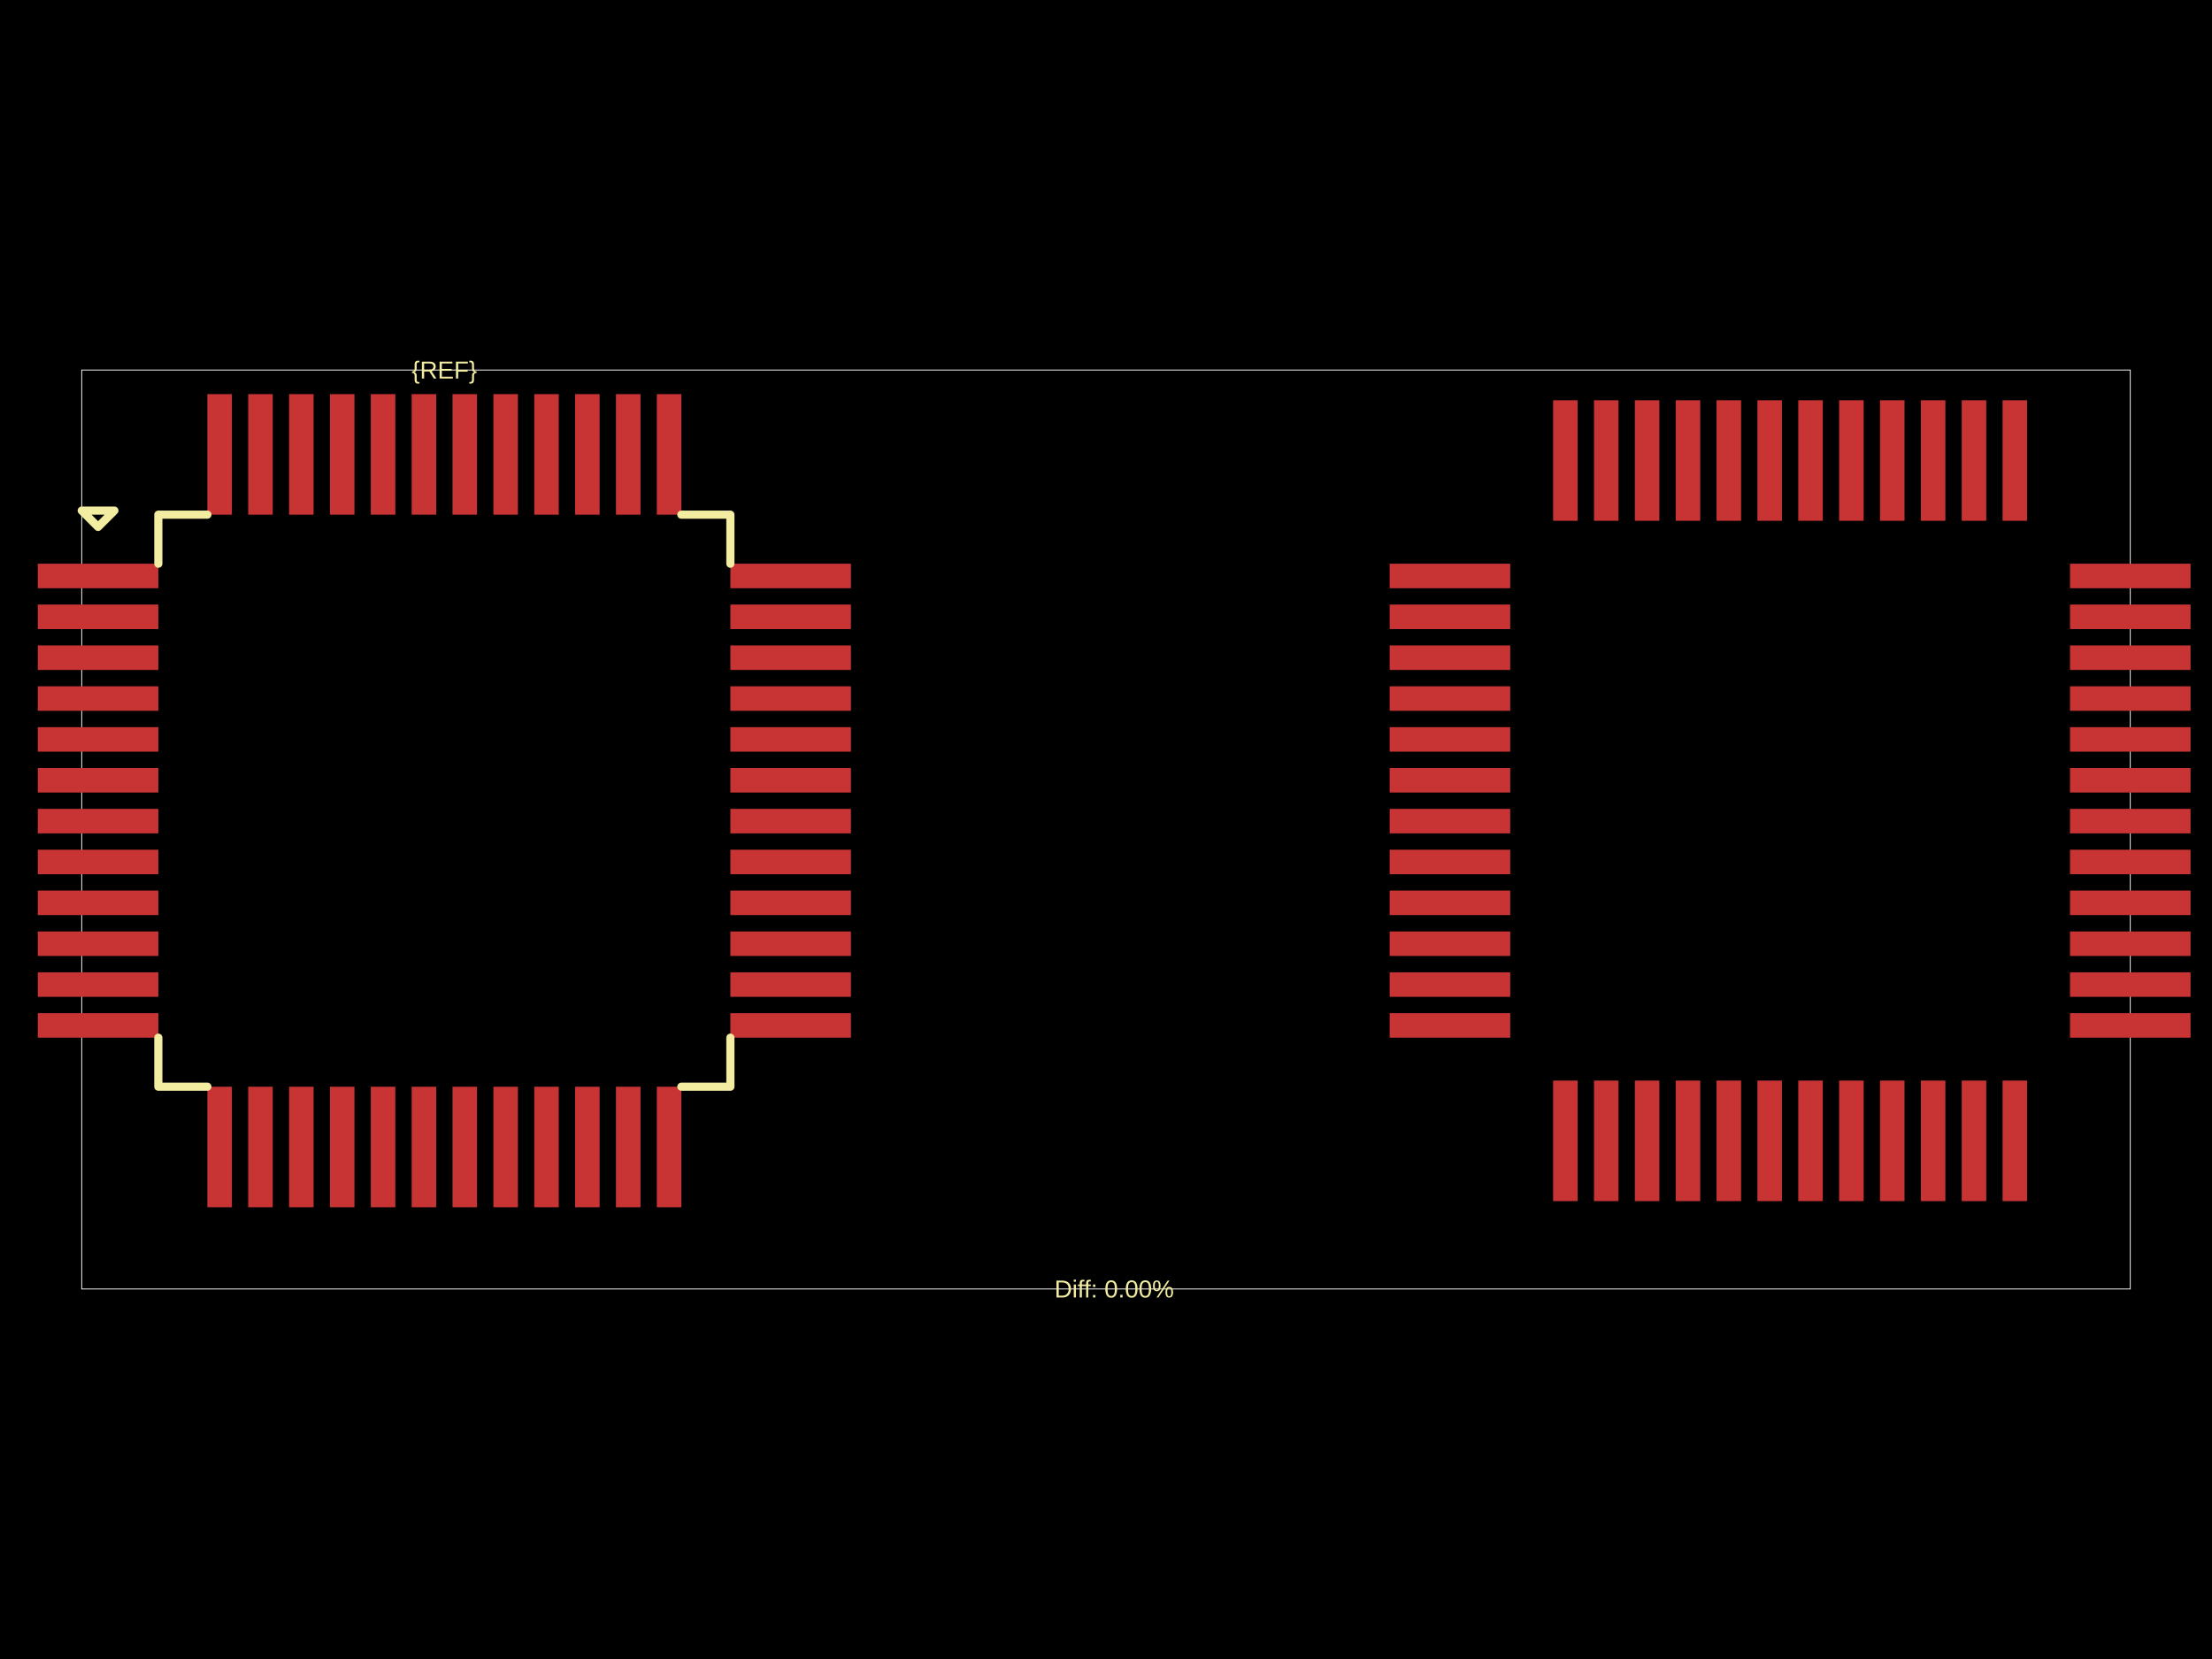
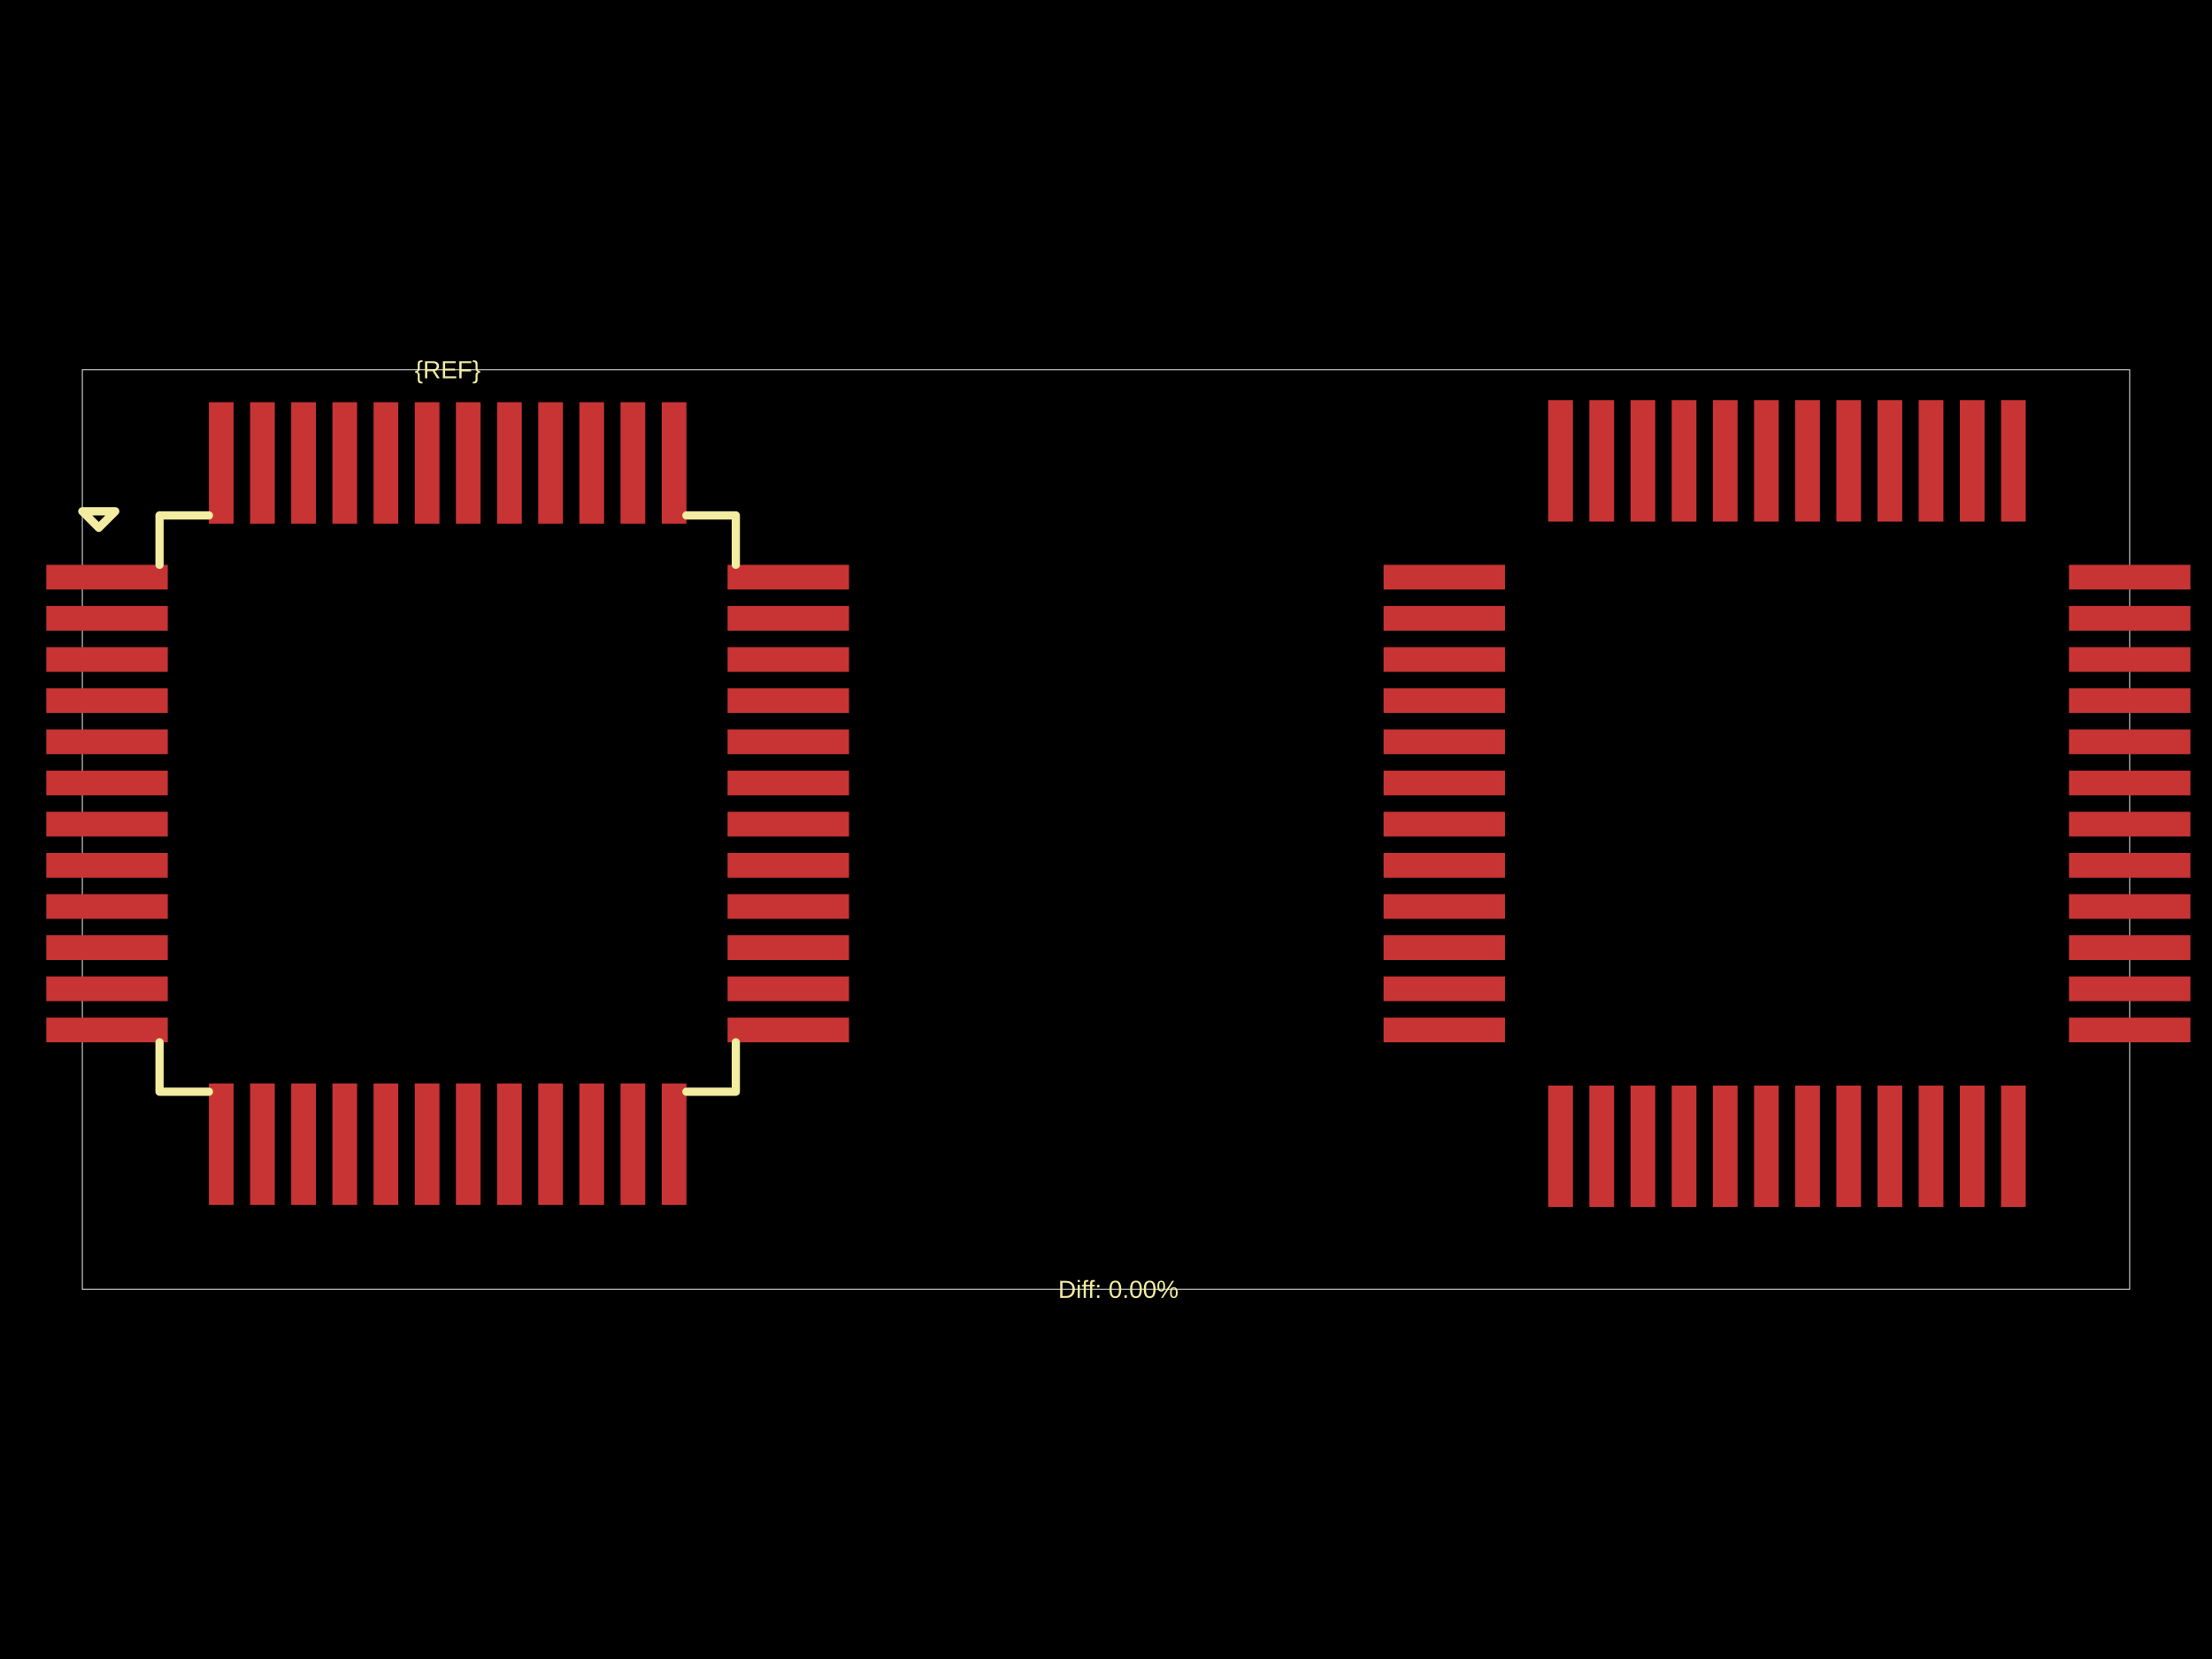
<svg xmlns="http://www.w3.org/2000/svg" width="800" height="600">
  <style />
  <rect class="boundary" x="0" y="0" fill="#000" width="800" height="600" />
-   <rect class="pcb-boundary" fill="none" stroke="#fff" stroke-width="0.3" x="29.556" y="133.824" width="740.889" height="332.352" />
-   <rect class="pcb-pad" fill="rgb(200, 52, 52)" x="13.669" y="203.871" width="43.594" height="8.867" data-layer="top" />
-   <rect class="pcb-pad" fill="rgb(200, 52, 52)" x="13.669" y="218.648" width="43.594" height="8.867" data-layer="top" />
-   <rect class="pcb-pad" fill="rgb(200, 52, 52)" x="13.669" y="233.426" width="43.594" height="8.867" data-layer="top" />
-   <rect class="pcb-pad" fill="rgb(200, 52, 52)" x="13.669" y="248.204" width="43.594" height="8.867" data-layer="top" />
-   <rect class="pcb-pad" fill="rgb(200, 52, 52)" x="13.669" y="262.982" width="43.594" height="8.867" data-layer="top" />
-   <rect class="pcb-pad" fill="rgb(200, 52, 52)" x="13.669" y="277.759" width="43.594" height="8.867" data-layer="top" />
-   <rect class="pcb-pad" fill="rgb(200, 52, 52)" x="13.669" y="292.537" width="43.594" height="8.867" data-layer="top" />
-   <rect class="pcb-pad" fill="rgb(200, 52, 52)" x="13.669" y="307.315" width="43.594" height="8.867" data-layer="top" />
-   <rect class="pcb-pad" fill="rgb(200, 52, 52)" x="13.669" y="322.093" width="43.594" height="8.867" data-layer="top" />
-   <rect class="pcb-pad" fill="rgb(200, 52, 52)" x="13.669" y="336.871" width="43.594" height="8.867" data-layer="top" />
-   <rect class="pcb-pad" fill="rgb(200, 52, 52)" x="13.669" y="351.648" width="43.594" height="8.867" data-layer="top" />
-   <rect class="pcb-pad" fill="rgb(200, 52, 52)" x="13.669" y="366.426" width="43.594" height="8.867" data-layer="top" />
-   <rect class="pcb-pad" fill="rgb(200, 52, 52)" x="74.997" y="393.026" width="8.867" height="43.594" data-layer="top" />
-   <rect class="pcb-pad" fill="rgb(200, 52, 52)" x="89.775" y="393.026" width="8.867" height="43.594" data-layer="top" />
-   <rect class="pcb-pad" fill="rgb(200, 52, 52)" x="104.553" y="393.026" width="8.867" height="43.594" data-layer="top" />
-   <rect class="pcb-pad" fill="rgb(200, 52, 52)" x="119.331" y="393.026" width="8.867" height="43.594" data-layer="top" />
-   <rect class="pcb-pad" fill="rgb(200, 52, 52)" x="134.108" y="393.026" width="8.867" height="43.594" data-layer="top" />
-   <rect class="pcb-pad" fill="rgb(200, 52, 52)" x="148.886" y="393.026" width="8.867" height="43.594" data-layer="top" />
-   <rect class="pcb-pad" fill="rgb(200, 52, 52)" x="163.664" y="393.026" width="8.867" height="43.594" data-layer="top" />
-   <rect class="pcb-pad" fill="rgb(200, 52, 52)" x="178.442" y="393.026" width="8.867" height="43.594" data-layer="top" />
-   <rect class="pcb-pad" fill="rgb(200, 52, 52)" x="193.219" y="393.026" width="8.867" height="43.594" data-layer="top" />
-   <rect class="pcb-pad" fill="rgb(200, 52, 52)" x="207.997" y="393.026" width="8.867" height="43.594" data-layer="top" />
-   <rect class="pcb-pad" fill="rgb(200, 52, 52)" x="222.775" y="393.026" width="8.867" height="43.594" data-layer="top" />
-   <rect class="pcb-pad" fill="rgb(200, 52, 52)" x="237.553" y="393.026" width="8.867" height="43.594" data-layer="top" />
-   <rect class="pcb-pad" fill="rgb(200, 52, 52)" x="264.153" y="366.426" width="43.594" height="8.867" data-layer="top" />
-   <rect class="pcb-pad" fill="rgb(200, 52, 52)" x="264.153" y="351.648" width="43.594" height="8.867" data-layer="top" />
-   <rect class="pcb-pad" fill="rgb(200, 52, 52)" x="264.153" y="336.871" width="43.594" height="8.867" data-layer="top" />
-   <rect class="pcb-pad" fill="rgb(200, 52, 52)" x="264.153" y="322.093" width="43.594" height="8.867" data-layer="top" />
-   <rect class="pcb-pad" fill="rgb(200, 52, 52)" x="264.153" y="307.315" width="43.594" height="8.867" data-layer="top" />
-   <rect class="pcb-pad" fill="rgb(200, 52, 52)" x="264.153" y="292.537" width="43.594" height="8.867" data-layer="top" />
-   <rect class="pcb-pad" fill="rgb(200, 52, 52)" x="264.153" y="277.759" width="43.594" height="8.867" data-layer="top" />
-   <rect class="pcb-pad" fill="rgb(200, 52, 52)" x="264.153" y="262.982" width="43.594" height="8.867" data-layer="top" />
-   <rect class="pcb-pad" fill="rgb(200, 52, 52)" x="264.153" y="248.204" width="43.594" height="8.867" data-layer="top" />
-   <rect class="pcb-pad" fill="rgb(200, 52, 52)" x="264.153" y="233.426" width="43.594" height="8.867" data-layer="top" />
-   <rect class="pcb-pad" fill="rgb(200, 52, 52)" x="264.153" y="218.648" width="43.594" height="8.867" data-layer="top" />
-   <rect class="pcb-pad" fill="rgb(200, 52, 52)" x="264.153" y="203.871" width="43.594" height="8.867" data-layer="top" />
-   <rect class="pcb-pad" fill="rgb(200, 52, 52)" x="237.553" y="142.543" width="8.867" height="43.594" data-layer="top" />
-   <rect class="pcb-pad" fill="rgb(200, 52, 52)" x="222.775" y="142.543" width="8.867" height="43.594" data-layer="top" />
-   <rect class="pcb-pad" fill="rgb(200, 52, 52)" x="207.997" y="142.543" width="8.867" height="43.594" data-layer="top" />
-   <rect class="pcb-pad" fill="rgb(200, 52, 52)" x="193.219" y="142.543" width="8.867" height="43.594" data-layer="top" />
-   <rect class="pcb-pad" fill="rgb(200, 52, 52)" x="178.442" y="142.543" width="8.867" height="43.594" data-layer="top" />
-   <rect class="pcb-pad" fill="rgb(200, 52, 52)" x="163.664" y="142.543" width="8.867" height="43.594" data-layer="top" />
-   <rect class="pcb-pad" fill="rgb(200, 52, 52)" x="148.886" y="142.543" width="8.867" height="43.594" data-layer="top" />
-   <rect class="pcb-pad" fill="rgb(200, 52, 52)" x="134.108" y="142.543" width="8.867" height="43.594" data-layer="top" />
-   <rect class="pcb-pad" fill="rgb(200, 52, 52)" x="119.331" y="142.543" width="8.867" height="43.594" data-layer="top" />
-   <rect class="pcb-pad" fill="rgb(200, 52, 52)" x="104.553" y="142.543" width="8.867" height="43.594" data-layer="top" />
-   <rect class="pcb-pad" fill="rgb(200, 52, 52)" x="89.775" y="142.543" width="8.867" height="43.594" data-layer="top" />
-   <rect class="pcb-pad" fill="rgb(200, 52, 52)" x="74.997" y="142.543" width="8.867" height="43.594" data-layer="top" />
-   <rect class="pcb-pad" fill="rgb(200, 52, 52)" x="502.597" y="203.871" width="43.594" height="8.867" data-layer="top" />
-   <rect class="pcb-pad" fill="rgb(200, 52, 52)" x="502.597" y="218.648" width="43.594" height="8.867" data-layer="top" />
-   <rect class="pcb-pad" fill="rgb(200, 52, 52)" x="502.597" y="233.426" width="43.594" height="8.867" data-layer="top" />
-   <rect class="pcb-pad" fill="rgb(200, 52, 52)" x="502.597" y="248.204" width="43.594" height="8.867" data-layer="top" />
-   <rect class="pcb-pad" fill="rgb(200, 52, 52)" x="502.597" y="262.982" width="43.594" height="8.867" data-layer="top" />
-   <rect class="pcb-pad" fill="rgb(200, 52, 52)" x="502.597" y="277.759" width="43.594" height="8.867" data-layer="top" />
-   <rect class="pcb-pad" fill="rgb(200, 52, 52)" x="502.597" y="292.537" width="43.594" height="8.867" data-layer="top" />
-   <rect class="pcb-pad" fill="rgb(200, 52, 52)" x="502.597" y="307.315" width="43.594" height="8.867" data-layer="top" />
-   <rect class="pcb-pad" fill="rgb(200, 52, 52)" x="502.597" y="322.093" width="43.594" height="8.867" data-layer="top" />
-   <rect class="pcb-pad" fill="rgb(200, 52, 52)" x="502.597" y="336.871" width="43.594" height="8.867" data-layer="top" />
-   <rect class="pcb-pad" fill="rgb(200, 52, 52)" x="502.597" y="351.648" width="43.594" height="8.867" data-layer="top" />
-   <rect class="pcb-pad" fill="rgb(200, 52, 52)" x="502.597" y="366.426" width="43.594" height="8.867" data-layer="top" />
-   <rect class="pcb-pad" fill="rgb(200, 52, 52)" x="561.708" y="390.809" width="8.867" height="43.594" data-layer="top" />
-   <rect class="pcb-pad" fill="rgb(200, 52, 52)" x="576.486" y="390.809" width="8.867" height="43.594" data-layer="top" />
-   <rect class="pcb-pad" fill="rgb(200, 52, 52)" x="591.264" y="390.809" width="8.867" height="43.594" data-layer="top" />
-   <rect class="pcb-pad" fill="rgb(200, 52, 52)" x="606.042" y="390.809" width="8.867" height="43.594" data-layer="top" />
-   <rect class="pcb-pad" fill="rgb(200, 52, 52)" x="620.819" y="390.809" width="8.867" height="43.594" data-layer="top" />
-   <rect class="pcb-pad" fill="rgb(200, 52, 52)" x="635.597" y="390.809" width="8.867" height="43.594" data-layer="top" />
-   <rect class="pcb-pad" fill="rgb(200, 52, 52)" x="650.375" y="390.809" width="8.867" height="43.594" data-layer="top" />
-   <rect class="pcb-pad" fill="rgb(200, 52, 52)" x="665.153" y="390.809" width="8.867" height="43.594" data-layer="top" />
-   <rect class="pcb-pad" fill="rgb(200, 52, 52)" x="679.931" y="390.809" width="8.867" height="43.594" data-layer="top" />
-   <rect class="pcb-pad" fill="rgb(200, 52, 52)" x="694.708" y="390.809" width="8.867" height="43.594" data-layer="top" />
-   <rect class="pcb-pad" fill="rgb(200, 52, 52)" x="709.486" y="390.809" width="8.867" height="43.594" data-layer="top" />
-   <rect class="pcb-pad" fill="rgb(200, 52, 52)" x="724.264" y="390.809" width="8.867" height="43.594" data-layer="top" />
-   <rect class="pcb-pad" fill="rgb(200, 52, 52)" x="748.647" y="366.426" width="43.594" height="8.867" data-layer="top" />
-   <rect class="pcb-pad" fill="rgb(200, 52, 52)" x="748.647" y="351.648" width="43.594" height="8.867" data-layer="top" />
-   <rect class="pcb-pad" fill="rgb(200, 52, 52)" x="748.647" y="336.871" width="43.594" height="8.867" data-layer="top" />
-   <rect class="pcb-pad" fill="rgb(200, 52, 52)" x="748.647" y="322.093" width="43.594" height="8.867" data-layer="top" />
-   <rect class="pcb-pad" fill="rgb(200, 52, 52)" x="748.647" y="307.315" width="43.594" height="8.867" data-layer="top" />
-   <rect class="pcb-pad" fill="rgb(200, 52, 52)" x="748.647" y="292.537" width="43.594" height="8.867" data-layer="top" />
-   <rect class="pcb-pad" fill="rgb(200, 52, 52)" x="748.647" y="277.759" width="43.594" height="8.867" data-layer="top" />
-   <rect class="pcb-pad" fill="rgb(200, 52, 52)" x="748.647" y="262.982" width="43.594" height="8.867" data-layer="top" />
-   <rect class="pcb-pad" fill="rgb(200, 52, 52)" x="748.647" y="248.204" width="43.594" height="8.867" data-layer="top" />
-   <rect class="pcb-pad" fill="rgb(200, 52, 52)" x="748.647" y="233.426" width="43.594" height="8.867" data-layer="top" />
-   <rect class="pcb-pad" fill="rgb(200, 52, 52)" x="748.647" y="218.648" width="43.594" height="8.867" data-layer="top" />
-   <rect class="pcb-pad" fill="rgb(200, 52, 52)" x="748.647" y="203.871" width="43.594" height="8.867" data-layer="top" />
-   <rect class="pcb-pad" fill="rgb(200, 52, 52)" x="724.264" y="144.759" width="8.867" height="43.594" data-layer="top" />
-   <rect class="pcb-pad" fill="rgb(200, 52, 52)" x="709.486" y="144.759" width="8.867" height="43.594" data-layer="top" />
-   <rect class="pcb-pad" fill="rgb(200, 52, 52)" x="694.708" y="144.759" width="8.867" height="43.594" data-layer="top" />
-   <rect class="pcb-pad" fill="rgb(200, 52, 52)" x="679.931" y="144.759" width="8.867" height="43.594" data-layer="top" />
-   <rect class="pcb-pad" fill="rgb(200, 52, 52)" x="665.153" y="144.759" width="8.867" height="43.594" data-layer="top" />
-   <rect class="pcb-pad" fill="rgb(200, 52, 52)" x="650.375" y="144.759" width="8.867" height="43.594" data-layer="top" />
-   <rect class="pcb-pad" fill="rgb(200, 52, 52)" x="635.597" y="144.759" width="8.867" height="43.594" data-layer="top" />
-   <rect class="pcb-pad" fill="rgb(200, 52, 52)" x="620.819" y="144.759" width="8.867" height="43.594" data-layer="top" />
-   <rect class="pcb-pad" fill="rgb(200, 52, 52)" x="606.042" y="144.759" width="8.867" height="43.594" data-layer="top" />
-   <rect class="pcb-pad" fill="rgb(200, 52, 52)" x="591.264" y="144.759" width="8.867" height="43.594" data-layer="top" />
-   <rect class="pcb-pad" fill="rgb(200, 52, 52)" x="576.486" y="144.759" width="8.867" height="43.594" data-layer="top" />
-   <rect class="pcb-pad" fill="rgb(200, 52, 52)" x="561.708" y="144.759" width="8.867" height="43.594" data-layer="top" />
-   <path class="pcb-silkscreen pcb-silkscreen-top" d="M 74.997 186.137 L 57.264 186.137 L 57.264 203.871" fill="none" stroke="#f2eda1" stroke-width="2.956" stroke-linecap="round" stroke-linejoin="round" data-pcb-component-id="" data-pcb-silkscreen-path-id="pcb_silkscreen_path_top-left" />
-   <path class="pcb-silkscreen pcb-silkscreen-top" d="M 29.556 184.659 L 35.467 190.571 L 41.378 184.659 L 29.556 184.659 Z" fill="none" stroke="#f2eda1" stroke-width="2.956" stroke-linecap="round" stroke-linejoin="round" data-pcb-component-id="" data-pcb-silkscreen-path-id="pcb_silkscreen_path_top-left_3" />
-   <path class="pcb-silkscreen pcb-silkscreen-top" d="M 74.997 393.026 L 57.264 393.026 L 57.264 375.293" fill="none" stroke="#f2eda1" stroke-width="2.956" stroke-linecap="round" stroke-linejoin="round" data-pcb-component-id="" data-pcb-silkscreen-path-id="pcb_silkscreen_path_bottom-left" />
-   <path class="pcb-silkscreen pcb-silkscreen-top" d="M 246.419 393.026 L 264.153 393.026 L 264.153 375.293" fill="none" stroke="#f2eda1" stroke-width="2.956" stroke-linecap="round" stroke-linejoin="round" data-pcb-component-id="" data-pcb-silkscreen-path-id="pcb_silkscreen_path_bottom-right" />
-   <path class="pcb-silkscreen pcb-silkscreen-top" d="M 246.419 186.137 L 264.153 186.137 L 264.153 203.871" fill="none" stroke="#f2eda1" stroke-width="2.956" stroke-linecap="round" stroke-linejoin="round" data-pcb-component-id="" data-pcb-silkscreen-path-id="pcb_silkscreen_path_top-right" />
-   <text x="0" y="0" dx="0" dy="0" fill="#f2eda1" font-family="Arial, sans-serif" font-size="8.867" text-anchor="middle" dominant-baseline="central" transform="matrix(1,0,0,1,160.7083,133.8239)" class="pcb-silkscreen-text pcb-silkscreen-top" data-pcb-silkscreen-text-id="pcb_component_1" stroke="none">{REF}</text>
-   <text x="0" y="0" dx="0" dy="0" fill="#f2eda1" font-family="Arial, sans-serif" font-size="8.867" text-anchor="middle" dominant-baseline="central" transform="matrix(1,0,0,1,402.9556,466.1761)" class="pcb-silkscreen-text pcb-silkscreen-top" data-pcb-silkscreen-text-id="" stroke="none">Diff: 0.00%</text>
+   <rect class="pcb-boundary" fill="none" stroke="#fff" stroke-width="0.3" x="29.776" y="133.703" width="740.449" height="332.593" />
+   <rect class="pcb-pad" fill="rgb(200, 52, 52)" x="16.749" y="204.272" width="43.919" height="8.933" data-layer="top" />
+   <rect class="pcb-pad" fill="rgb(200, 52, 52)" x="16.749" y="219.159" width="43.919" height="8.933" data-layer="top" />
+   <rect class="pcb-pad" fill="rgb(200, 52, 52)" x="16.749" y="234.047" width="43.919" height="8.933" data-layer="top" />
+   <rect class="pcb-pad" fill="rgb(200, 52, 52)" x="16.749" y="248.935" width="43.919" height="8.933" data-layer="top" />
+   <rect class="pcb-pad" fill="rgb(200, 52, 52)" x="16.749" y="263.823" width="43.919" height="8.933" data-layer="top" />
+   <rect class="pcb-pad" fill="rgb(200, 52, 52)" x="16.749" y="278.71" width="43.919" height="8.933" data-layer="top" />
+   <rect class="pcb-pad" fill="rgb(200, 52, 52)" x="16.749" y="293.598" width="43.919" height="8.933" data-layer="top" />
+   <rect class="pcb-pad" fill="rgb(200, 52, 52)" x="16.749" y="308.486" width="43.919" height="8.933" data-layer="top" />
+   <rect class="pcb-pad" fill="rgb(200, 52, 52)" x="16.749" y="323.374" width="43.919" height="8.933" data-layer="top" />
+   <rect class="pcb-pad" fill="rgb(200, 52, 52)" x="16.749" y="338.262" width="43.919" height="8.933" data-layer="top" />
+   <rect class="pcb-pad" fill="rgb(200, 52, 52)" x="16.749" y="353.149" width="43.919" height="8.933" data-layer="top" />
+   <rect class="pcb-pad" fill="rgb(200, 52, 52)" x="16.749" y="368.037" width="43.919" height="8.933" data-layer="top" />
+   <rect class="pcb-pad" fill="rgb(200, 52, 52)" x="75.555" y="391.858" width="8.933" height="43.919" data-layer="top" />
+   <rect class="pcb-pad" fill="rgb(200, 52, 52)" x="90.443" y="391.858" width="8.933" height="43.919" data-layer="top" />
+   <rect class="pcb-pad" fill="rgb(200, 52, 52)" x="105.331" y="391.858" width="8.933" height="43.919" data-layer="top" />
+   <rect class="pcb-pad" fill="rgb(200, 52, 52)" x="120.219" y="391.858" width="8.933" height="43.919" data-layer="top" />
+   <rect class="pcb-pad" fill="rgb(200, 52, 52)" x="135.107" y="391.858" width="8.933" height="43.919" data-layer="top" />
+   <rect class="pcb-pad" fill="rgb(200, 52, 52)" x="149.994" y="391.858" width="8.933" height="43.919" data-layer="top" />
+   <rect class="pcb-pad" fill="rgb(200, 52, 52)" x="164.882" y="391.858" width="8.933" height="43.919" data-layer="top" />
+   <rect class="pcb-pad" fill="rgb(200, 52, 52)" x="179.77" y="391.858" width="8.933" height="43.919" data-layer="top" />
+   <rect class="pcb-pad" fill="rgb(200, 52, 52)" x="194.658" y="391.858" width="8.933" height="43.919" data-layer="top" />
+   <rect class="pcb-pad" fill="rgb(200, 52, 52)" x="209.546" y="391.858" width="8.933" height="43.919" data-layer="top" />
+   <rect class="pcb-pad" fill="rgb(200, 52, 52)" x="224.433" y="391.858" width="8.933" height="43.919" data-layer="top" />
+   <rect class="pcb-pad" fill="rgb(200, 52, 52)" x="239.321" y="391.858" width="8.933" height="43.919" data-layer="top" />
+   <rect class="pcb-pad" fill="rgb(200, 52, 52)" x="263.142" y="368.037" width="43.919" height="8.933" data-layer="top" />
+   <rect class="pcb-pad" fill="rgb(200, 52, 52)" x="263.142" y="353.149" width="43.919" height="8.933" data-layer="top" />
+   <rect class="pcb-pad" fill="rgb(200, 52, 52)" x="263.142" y="338.262" width="43.919" height="8.933" data-layer="top" />
+   <rect class="pcb-pad" fill="rgb(200, 52, 52)" x="263.142" y="323.374" width="43.919" height="8.933" data-layer="top" />
+   <rect class="pcb-pad" fill="rgb(200, 52, 52)" x="263.142" y="308.486" width="43.919" height="8.933" data-layer="top" />
+   <rect class="pcb-pad" fill="rgb(200, 52, 52)" x="263.142" y="293.598" width="43.919" height="8.933" data-layer="top" />
+   <rect class="pcb-pad" fill="rgb(200, 52, 52)" x="263.142" y="278.71" width="43.919" height="8.933" data-layer="top" />
+   <rect class="pcb-pad" fill="rgb(200, 52, 52)" x="263.142" y="263.823" width="43.919" height="8.933" data-layer="top" />
+   <rect class="pcb-pad" fill="rgb(200, 52, 52)" x="263.142" y="248.935" width="43.919" height="8.933" data-layer="top" />
+   <rect class="pcb-pad" fill="rgb(200, 52, 52)" x="263.142" y="234.047" width="43.919" height="8.933" data-layer="top" />
+   <rect class="pcb-pad" fill="rgb(200, 52, 52)" x="263.142" y="219.159" width="43.919" height="8.933" data-layer="top" />
+   <rect class="pcb-pad" fill="rgb(200, 52, 52)" x="263.142" y="204.272" width="43.919" height="8.933" data-layer="top" />
+   <rect class="pcb-pad" fill="rgb(200, 52, 52)" x="239.321" y="145.465" width="8.933" height="43.919" data-layer="top" />
+   <rect class="pcb-pad" fill="rgb(200, 52, 52)" x="224.433" y="145.465" width="8.933" height="43.919" data-layer="top" />
+   <rect class="pcb-pad" fill="rgb(200, 52, 52)" x="209.546" y="145.465" width="8.933" height="43.919" data-layer="top" />
+   <rect class="pcb-pad" fill="rgb(200, 52, 52)" x="194.658" y="145.465" width="8.933" height="43.919" data-layer="top" />
+   <rect class="pcb-pad" fill="rgb(200, 52, 52)" x="179.77" y="145.465" width="8.933" height="43.919" data-layer="top" />
+   <rect class="pcb-pad" fill="rgb(200, 52, 52)" x="164.882" y="145.465" width="8.933" height="43.919" data-layer="top" />
+   <rect class="pcb-pad" fill="rgb(200, 52, 52)" x="149.994" y="145.465" width="8.933" height="43.919" data-layer="top" />
+   <rect class="pcb-pad" fill="rgb(200, 52, 52)" x="135.107" y="145.465" width="8.933" height="43.919" data-layer="top" />
+   <rect class="pcb-pad" fill="rgb(200, 52, 52)" x="120.219" y="145.465" width="8.933" height="43.919" data-layer="top" />
+   <rect class="pcb-pad" fill="rgb(200, 52, 52)" x="105.331" y="145.465" width="8.933" height="43.919" data-layer="top" />
+   <rect class="pcb-pad" fill="rgb(200, 52, 52)" x="90.443" y="145.465" width="8.933" height="43.919" data-layer="top" />
+   <rect class="pcb-pad" fill="rgb(200, 52, 52)" x="75.555" y="145.465" width="8.933" height="43.919" data-layer="top" />
+   <rect class="pcb-pad" fill="rgb(200, 52, 52)" x="500.383" y="204.272" width="43.919" height="8.933" data-layer="top" />
+   <rect class="pcb-pad" fill="rgb(200, 52, 52)" x="500.383" y="219.159" width="43.919" height="8.933" data-layer="top" />
+   <rect class="pcb-pad" fill="rgb(200, 52, 52)" x="500.383" y="234.047" width="43.919" height="8.933" data-layer="top" />
+   <rect class="pcb-pad" fill="rgb(200, 52, 52)" x="500.383" y="248.935" width="43.919" height="8.933" data-layer="top" />
+   <rect class="pcb-pad" fill="rgb(200, 52, 52)" x="500.383" y="263.823" width="43.919" height="8.933" data-layer="top" />
+   <rect class="pcb-pad" fill="rgb(200, 52, 52)" x="500.383" y="278.71" width="43.919" height="8.933" data-layer="top" />
+   <rect class="pcb-pad" fill="rgb(200, 52, 52)" x="500.383" y="293.598" width="43.919" height="8.933" data-layer="top" />
+   <rect class="pcb-pad" fill="rgb(200, 52, 52)" x="500.383" y="308.486" width="43.919" height="8.933" data-layer="top" />
+   <rect class="pcb-pad" fill="rgb(200, 52, 52)" x="500.383" y="323.374" width="43.919" height="8.933" data-layer="top" />
+   <rect class="pcb-pad" fill="rgb(200, 52, 52)" x="500.383" y="338.262" width="43.919" height="8.933" data-layer="top" />
+   <rect class="pcb-pad" fill="rgb(200, 52, 52)" x="500.383" y="353.149" width="43.919" height="8.933" data-layer="top" />
+   <rect class="pcb-pad" fill="rgb(200, 52, 52)" x="500.383" y="368.037" width="43.919" height="8.933" data-layer="top" />
+   <rect class="pcb-pad" fill="rgb(200, 52, 52)" x="559.935" y="392.602" width="8.933" height="43.919" data-layer="top" />
+   <rect class="pcb-pad" fill="rgb(200, 52, 52)" x="574.822" y="392.602" width="8.933" height="43.919" data-layer="top" />
+   <rect class="pcb-pad" fill="rgb(200, 52, 52)" x="589.71" y="392.602" width="8.933" height="43.919" data-layer="top" />
+   <rect class="pcb-pad" fill="rgb(200, 52, 52)" x="604.598" y="392.602" width="8.933" height="43.919" data-layer="top" />
+   <rect class="pcb-pad" fill="rgb(200, 52, 52)" x="619.486" y="392.602" width="8.933" height="43.919" data-layer="top" />
+   <rect class="pcb-pad" fill="rgb(200, 52, 52)" x="634.373" y="392.602" width="8.933" height="43.919" data-layer="top" />
+   <rect class="pcb-pad" fill="rgb(200, 52, 52)" x="649.261" y="392.602" width="8.933" height="43.919" data-layer="top" />
+   <rect class="pcb-pad" fill="rgb(200, 52, 52)" x="664.149" y="392.602" width="8.933" height="43.919" data-layer="top" />
+   <rect class="pcb-pad" fill="rgb(200, 52, 52)" x="679.037" y="392.602" width="8.933" height="43.919" data-layer="top" />
+   <rect class="pcb-pad" fill="rgb(200, 52, 52)" x="693.925" y="392.602" width="8.933" height="43.919" data-layer="top" />
+   <rect class="pcb-pad" fill="rgb(200, 52, 52)" x="708.812" y="392.602" width="8.933" height="43.919" data-layer="top" />
+   <rect class="pcb-pad" fill="rgb(200, 52, 52)" x="723.7" y="392.602" width="8.933" height="43.919" data-layer="top" />
+   <rect class="pcb-pad" fill="rgb(200, 52, 52)" x="748.265" y="368.037" width="43.919" height="8.933" data-layer="top" />
+   <rect class="pcb-pad" fill="rgb(200, 52, 52)" x="748.265" y="353.149" width="43.919" height="8.933" data-layer="top" />
+   <rect class="pcb-pad" fill="rgb(200, 52, 52)" x="748.265" y="338.262" width="43.919" height="8.933" data-layer="top" />
+   <rect class="pcb-pad" fill="rgb(200, 52, 52)" x="748.265" y="323.374" width="43.919" height="8.933" data-layer="top" />
+   <rect class="pcb-pad" fill="rgb(200, 52, 52)" x="748.265" y="308.486" width="43.919" height="8.933" data-layer="top" />
+   <rect class="pcb-pad" fill="rgb(200, 52, 52)" x="748.265" y="293.598" width="43.919" height="8.933" data-layer="top" />
+   <rect class="pcb-pad" fill="rgb(200, 52, 52)" x="748.265" y="278.71" width="43.919" height="8.933" data-layer="top" />
+   <rect class="pcb-pad" fill="rgb(200, 52, 52)" x="748.265" y="263.823" width="43.919" height="8.933" data-layer="top" />
+   <rect class="pcb-pad" fill="rgb(200, 52, 52)" x="748.265" y="248.935" width="43.919" height="8.933" data-layer="top" />
+   <rect class="pcb-pad" fill="rgb(200, 52, 52)" x="748.265" y="234.047" width="43.919" height="8.933" data-layer="top" />
+   <rect class="pcb-pad" fill="rgb(200, 52, 52)" x="748.265" y="219.159" width="43.919" height="8.933" data-layer="top" />
+   <rect class="pcb-pad" fill="rgb(200, 52, 52)" x="748.265" y="204.272" width="43.919" height="8.933" data-layer="top" />
+   <rect class="pcb-pad" fill="rgb(200, 52, 52)" x="723.7" y="144.72" width="8.933" height="43.919" data-layer="top" />
+   <rect class="pcb-pad" fill="rgb(200, 52, 52)" x="708.812" y="144.72" width="8.933" height="43.919" data-layer="top" />
+   <rect class="pcb-pad" fill="rgb(200, 52, 52)" x="693.925" y="144.72" width="8.933" height="43.919" data-layer="top" />
+   <rect class="pcb-pad" fill="rgb(200, 52, 52)" x="679.037" y="144.72" width="8.933" height="43.919" data-layer="top" />
+   <rect class="pcb-pad" fill="rgb(200, 52, 52)" x="664.149" y="144.72" width="8.933" height="43.919" data-layer="top" />
+   <rect class="pcb-pad" fill="rgb(200, 52, 52)" x="649.261" y="144.72" width="8.933" height="43.919" data-layer="top" />
+   <rect class="pcb-pad" fill="rgb(200, 52, 52)" x="634.373" y="144.72" width="8.933" height="43.919" data-layer="top" />
+   <rect class="pcb-pad" fill="rgb(200, 52, 52)" x="619.486" y="144.72" width="8.933" height="43.919" data-layer="top" />
+   <rect class="pcb-pad" fill="rgb(200, 52, 52)" x="604.598" y="144.72" width="8.933" height="43.919" data-layer="top" />
+   <rect class="pcb-pad" fill="rgb(200, 52, 52)" x="589.71" y="144.72" width="8.933" height="43.919" data-layer="top" />
+   <rect class="pcb-pad" fill="rgb(200, 52, 52)" x="574.822" y="144.72" width="8.933" height="43.919" data-layer="top" />
+   <rect class="pcb-pad" fill="rgb(200, 52, 52)" x="559.935" y="144.72" width="8.933" height="43.919" data-layer="top" />
+   <path class="pcb-silkscreen pcb-silkscreen-top" d="M 75.555 186.406 L 57.69 186.406 L 57.69 204.272" fill="none" stroke="#f2eda1" stroke-width="2.978" stroke-linecap="round" stroke-linejoin="round" data-pcb-component-id="" data-pcb-silkscreen-path-id="pcb_silkscreen_path_top-left" />
+   <path class="pcb-silkscreen pcb-silkscreen-top" d="M 29.776 184.917 L 35.731 190.873 L 41.686 184.917 L 29.776 184.917 Z" fill="none" stroke="#f2eda1" stroke-width="2.978" stroke-linecap="round" stroke-linejoin="round" data-pcb-component-id="" data-pcb-silkscreen-path-id="pcb_silkscreen_path_top-left_3" />
+   <path class="pcb-silkscreen pcb-silkscreen-top" d="M 75.555 394.835 L 57.69 394.835 L 57.69 376.97" fill="none" stroke="#f2eda1" stroke-width="2.978" stroke-linecap="round" stroke-linejoin="round" data-pcb-component-id="" data-pcb-silkscreen-path-id="pcb_silkscreen_path_bottom-left" />
+   <path class="pcb-silkscreen pcb-silkscreen-top" d="M 248.254 394.835 L 266.119 394.835 L 266.119 376.97" fill="none" stroke="#f2eda1" stroke-width="2.978" stroke-linecap="round" stroke-linejoin="round" data-pcb-component-id="" data-pcb-silkscreen-path-id="pcb_silkscreen_path_bottom-right" />
+   <path class="pcb-silkscreen pcb-silkscreen-top" d="M 248.254 186.406 L 266.119 186.406 L 266.119 204.272" fill="none" stroke="#f2eda1" stroke-width="2.978" stroke-linecap="round" stroke-linejoin="round" data-pcb-component-id="" data-pcb-silkscreen-path-id="pcb_silkscreen_path_top-right" />
+   <text x="0" y="0" dx="0" dy="0" fill="#f2eda1" font-family="Arial, sans-serif" font-size="8.933" text-anchor="middle" dominant-baseline="central" transform="matrix(1,0,0,1,161.9046,133.7035)" class="pcb-silkscreen-text pcb-silkscreen-top" data-pcb-silkscreen-text-id="pcb_component_1" stroke="none">{REF}</text>
+   <text x="0" y="0" dx="0" dy="0" fill="#f2eda1" font-family="Arial, sans-serif" font-size="8.933" text-anchor="middle" dominant-baseline="central" transform="matrix(1,0,0,1,404.4663,466.2965)" class="pcb-silkscreen-text pcb-silkscreen-top" data-pcb-silkscreen-text-id="" stroke="none">Diff: 0.00%</text>
</svg>
